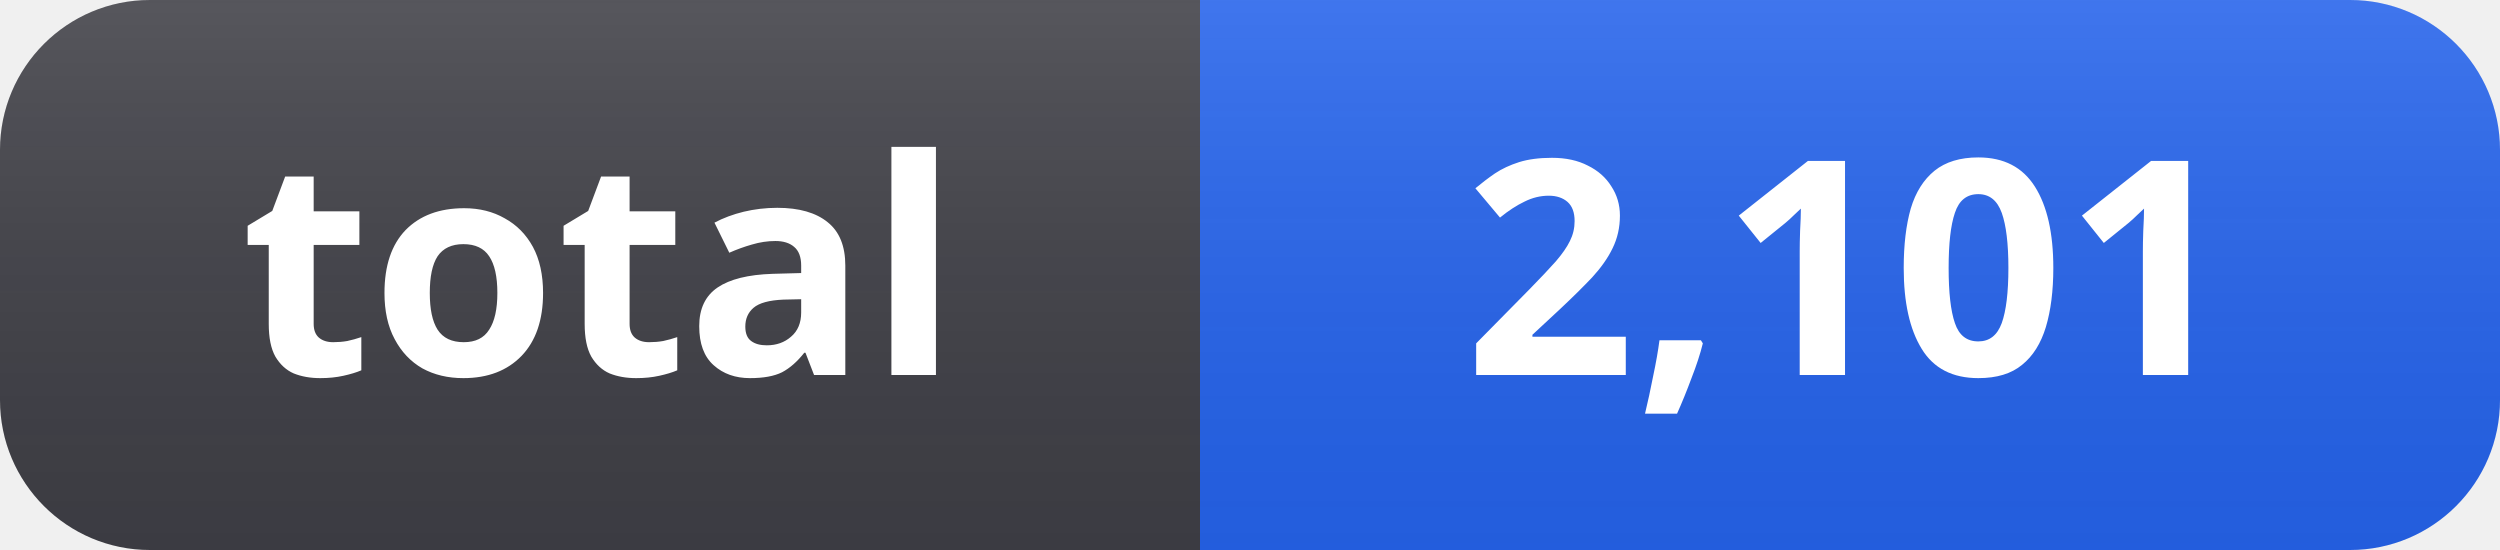
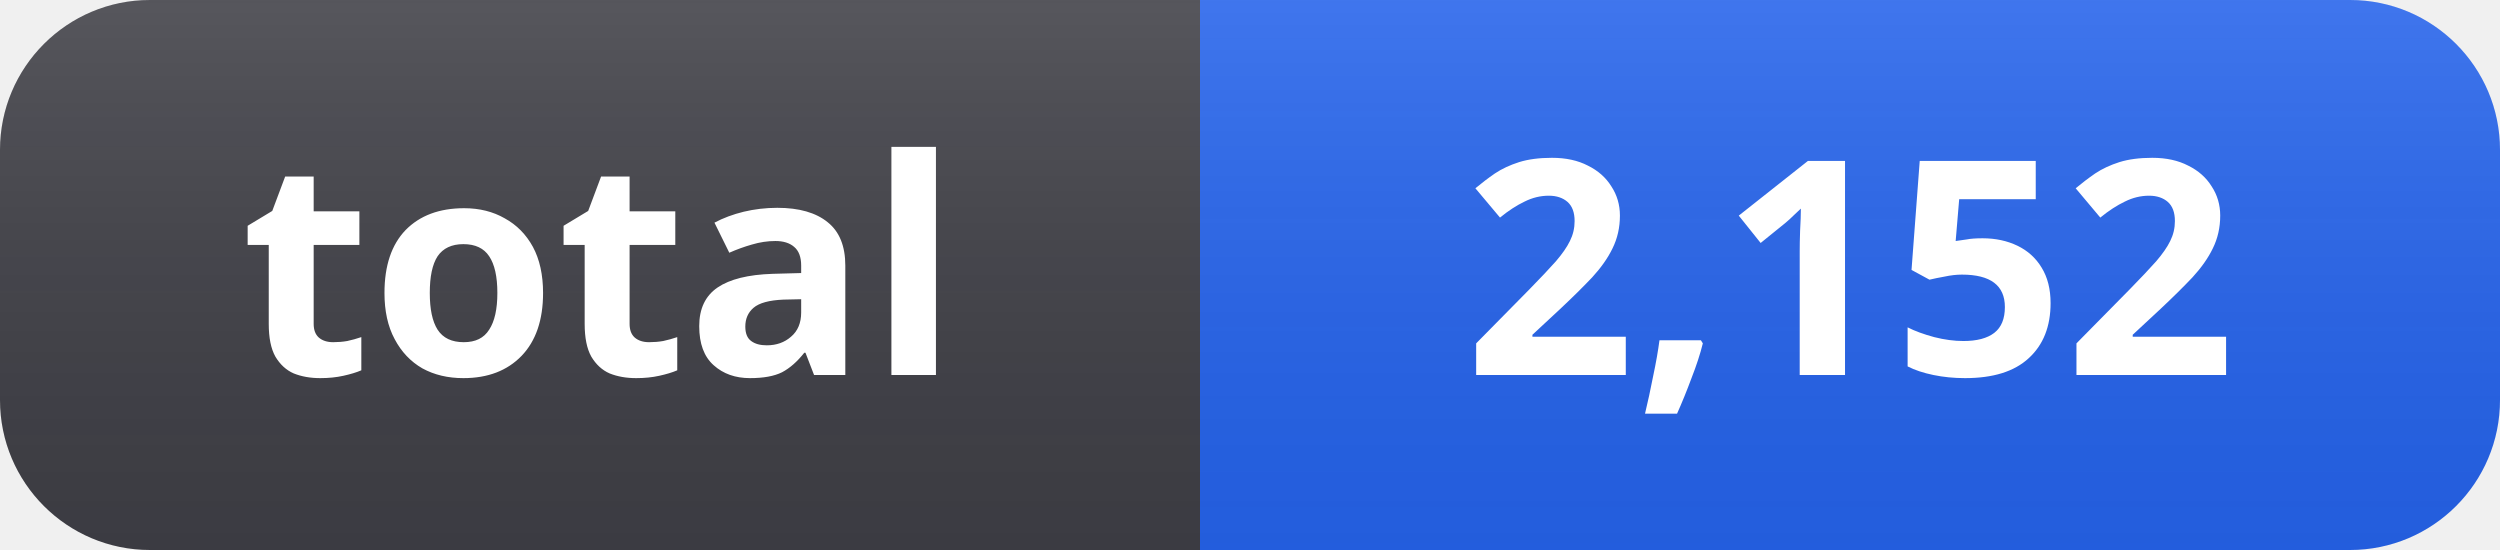
- <svg xmlns="http://www.w3.org/2000/svg" width="100" height="22" role="img" aria-label="total: 2,101">
+ <svg xmlns="http://www.w3.org/2000/svg" width="100" height="22" role="img" aria-label="total: 2,152">
  <linearGradient id="s" x2="0" y2="100%">
    <stop offset="0" stop-color="#fff" stop-opacity=".12" />
    <stop offset="1" stop-color="#000" stop-opacity=".06" />
  </linearGradient>
  <clipPath id="r">
    <rect width="100" height="22" rx="6" fill="#fff" />
  </clipPath>
  <g clip-path="url(#r)">
    <rect width="48" height="22" fill="#3f3f46" />
    <rect x="48" width="52" height="22" fill="#2563eb" />
    <rect width="100" height="22" fill="url(#s)" />
  </g>
  <g fill="#fff" text-anchor="middle" font-family="Segoe UI, Noto Sans, Helvetica, Arial, sans-serif" font-size="12" font-weight="600">
    <text x="24" y="15">total</text>
-     <text x="74" y="15">2,101</text>
+     <text x="74" y="15">2,152</text>
  </g>
</svg>
